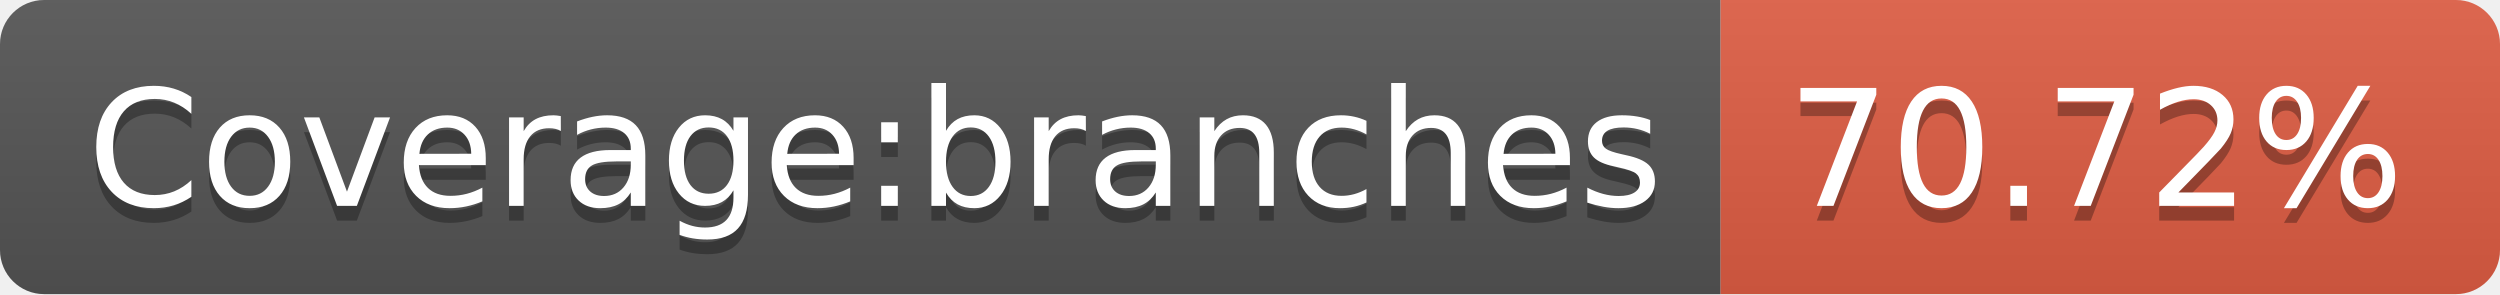
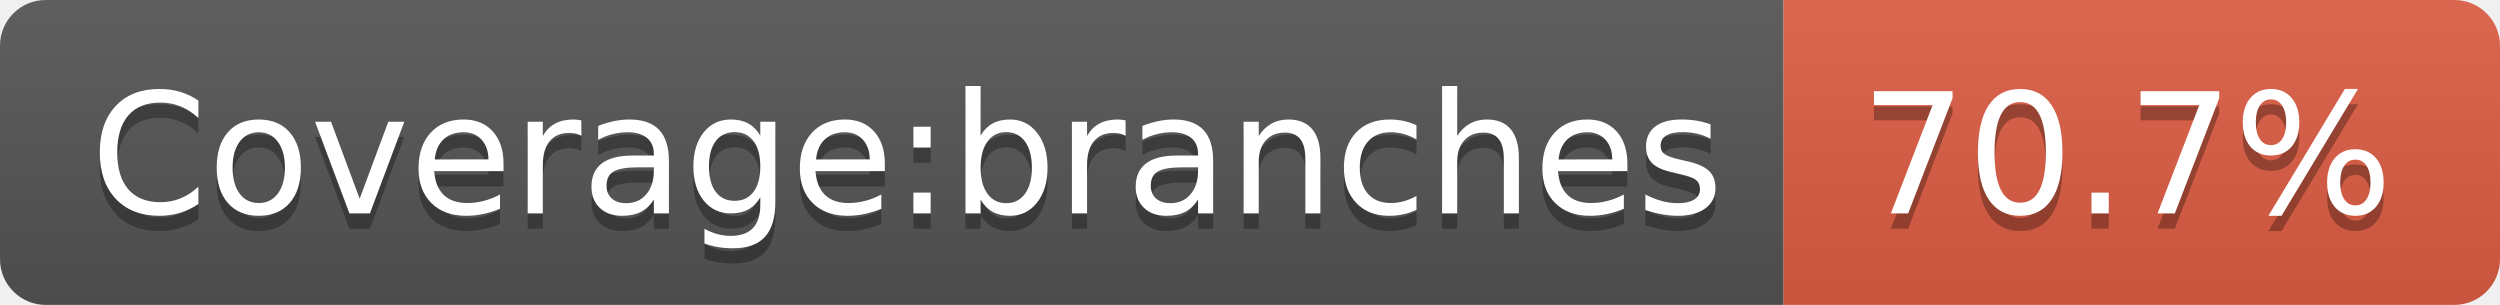
- <svg xmlns="http://www.w3.org/2000/svg" width="170" height="20">
+ <svg xmlns="http://www.w3.org/2000/svg" width="164" height="20">
  <linearGradient id="s" x2="0" y2="100%">
    <stop offset="0" stop-color="#bbb" stop-opacity=".1" />
    <stop offset="1" stop-opacity=".1" />
  </linearGradient>
  <clipPath id="r">
-     <rect width="170" height="20" rx="3" fill="#fff" />
+     <rect width="164" height="20" rx="3" fill="#fff" />
  </clipPath>
  <g clip-path="url(#r)">
    <rect width="117" height="20" fill="#555" />
-     <rect x="117" width="53" height="20" fill="#e05d44" />
-     <rect width="170" height="20" fill="url(#s)" />
+     <rect x="117" width="47" height="20" fill="#e05d44" />
+     <rect width="164" height="20" fill="url(#s)" />
  </g>
  <g fill="#fff" text-anchor="middle" font-family="Verdana,Geneva,DejaVu Sans,sans-serif" text-rendering="geometricPrecision" font-size="110">
    <text x="595" y="150" fill="#010101" fill-opacity=".3" transform="scale(.1)" textLength="1070">Coverage:branches</text>
    <text x="595" y="140" transform="scale(.1)" textLength="1070">Coverage:branches</text>
-     <text x="1425" y="150" fill="#010101" fill-opacity=".3" transform="scale(.1)" textLength="430">70.72%</text>
-     <text x="1425" y="140" transform="scale(.1)" textLength="430">70.72%</text>
+     <text x="1395" y="150" fill="#010101" fill-opacity=".3" transform="scale(.1)" textLength="370">70.7%</text>
+     <text x="1395" y="140" transform="scale(.1)" textLength="370">70.7%</text>
  </g>
</svg>
